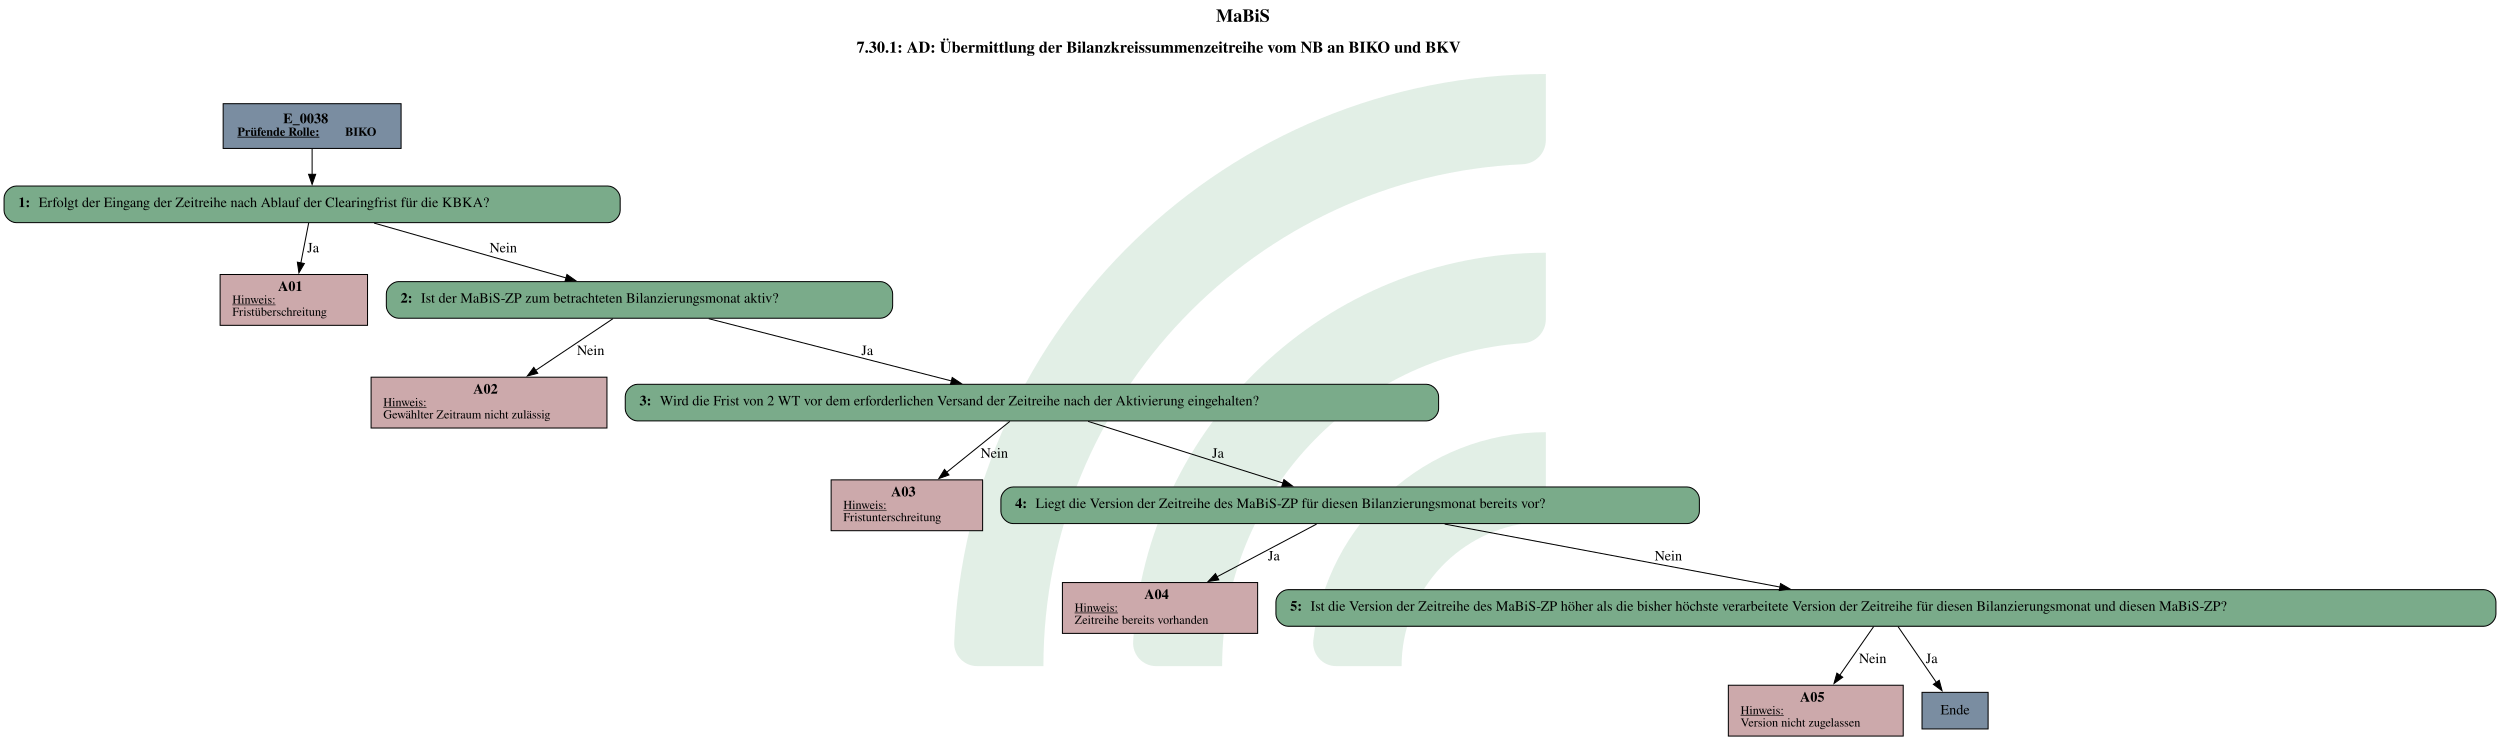
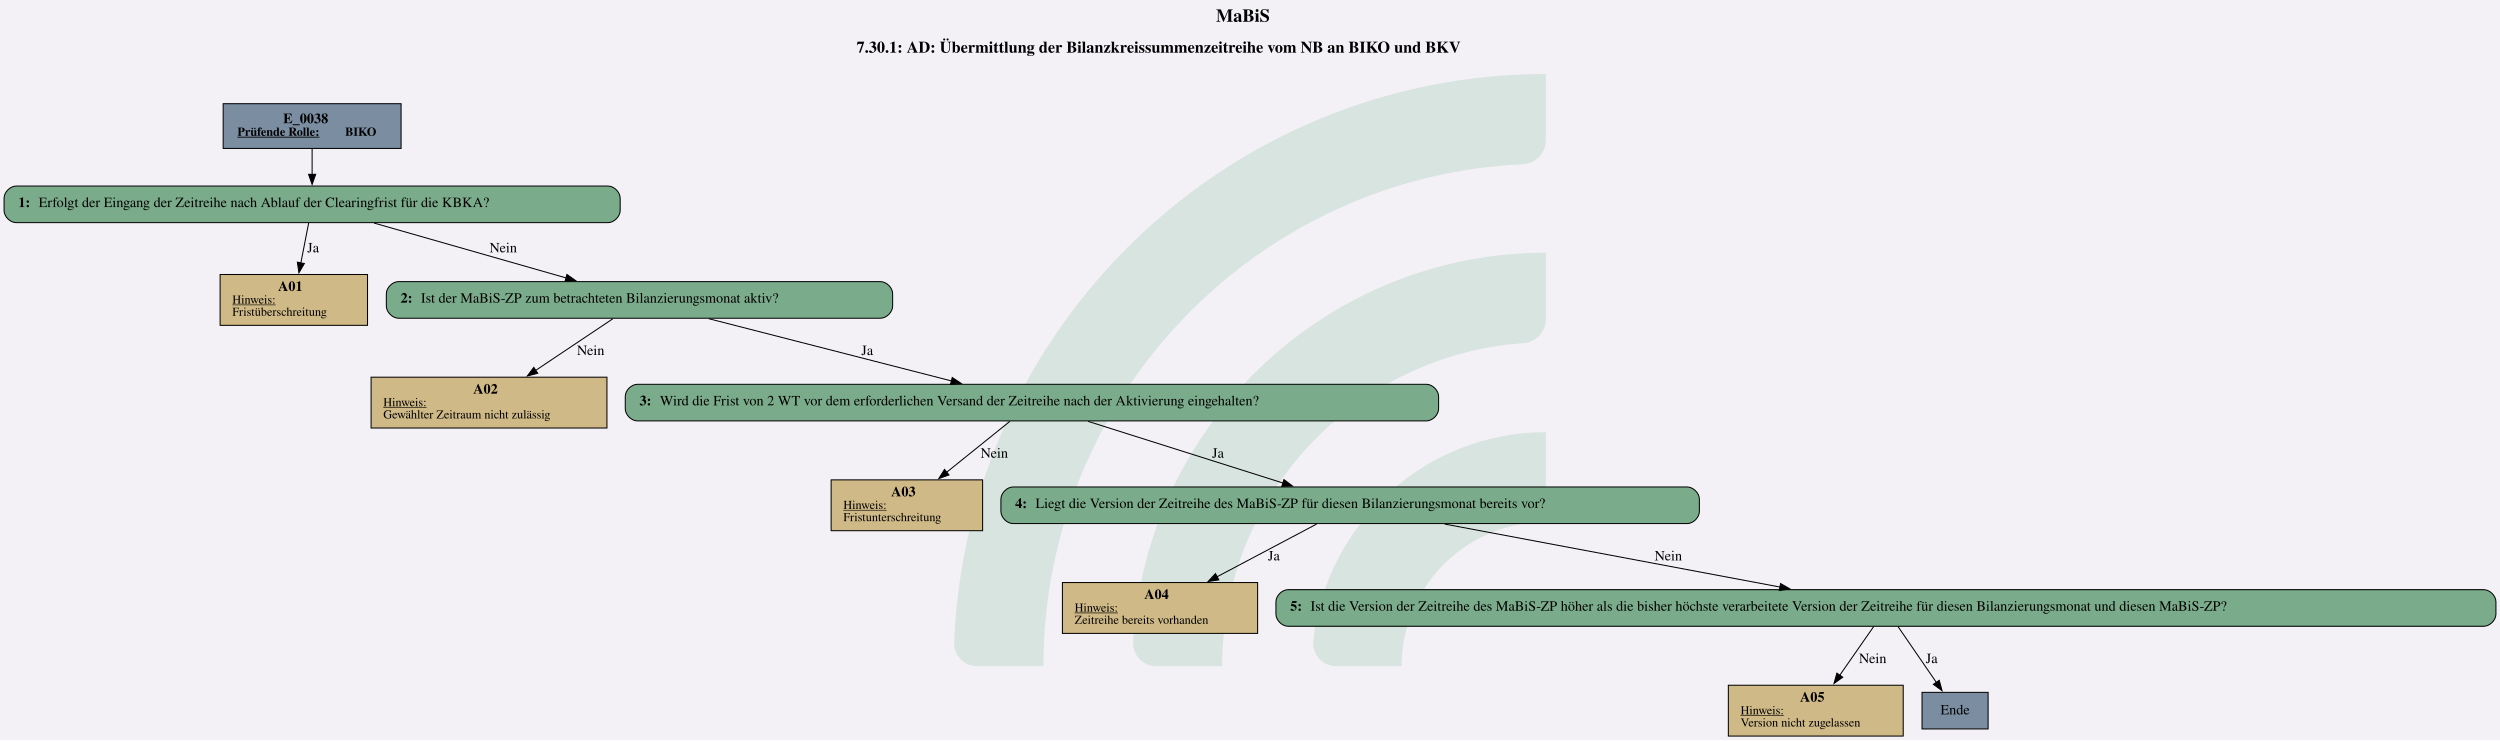
<svg xmlns="http://www.w3.org/2000/svg" version="1.1" width="3278.667px" viewBox="0 0 3278.667 970.667" height="970.667px">
  <g>
-     <g transform="translate(1251.355, 97.06667) scale(1 1) translate(0, 0) scale(4.389952 4.389952) ">
-       <defs id="defs2">
-         <clipPath clipPathUnits="userSpaceOnUse" id="clipPath23">
-           <path d="M 0,568.156 H 579.236 V 0 H 0 Z" id="path21" />
-         </clipPath>
-       </defs>
-       <g id="layer1" transform="translate(-16.54194,-55.30527)">
-         <g id="g19" clip-path="url(#clipPath23)" transform="matrix(0.3527778,0,0,-0.3527778,0.01017023,243.7368)" style="opacity:0.2">
-           <g id="g25" transform="translate(122.444,32.7195)">
-             <path d="m 0,0 h -56.104 c -11,0 -19.898,9.123 -19.463,20.115 10.594,267.191 231.277,481.302 501.029,481.302 v -56.02 c 0,-10.98 -8.688,-19.892 -19.658,-20.393 C 180.29,414.697 0,228.005 0,0" style="fill:#6ead83;fill-opacity:1;fill-rule:nonzero;stroke:none" id="path27" />
-           </g>
-           <g id="g29" transform="translate(273.7828,32.7195)">
-             <path d="m 0,0 h -55.926 c -11.228,0 -20.091,9.482 -19.435,20.69 10.744,183.439 163.389,329.388 349.485,329.388 v -56.263 c 0,-10.709 -8.273,-19.617 -18.957,-20.35 C 112.819,263.696 0,144.774 0,0" style="fill:#6ead83;fill-opacity:1;fill-rule:nonzero;stroke:none" id="path31" />
-           </g>
-           <g id="g33" transform="translate(425.7667,32.7195)">
-             <path d="m 0,0 h -55.445 c -11.653,0 -20.604,10.17 -19.334,21.753 10.866,99.032 95.031,176.341 196.919,176.341 v -57.011 c 0,-10.046 -7.283,-18.755 -17.229,-20.165 C 45.688,112.522 0,61.497 0,0" style="fill:#6ead83;fill-opacity:1;fill-rule:nonzero;stroke:none" id="path35" />
+     <svg version="1.1" width="3278.667px" viewBox="0 0 3278.667 970.667" height="970.667px">
+       <polygon fill="#f3f1f6" points="0,0 3278.667,0 3278.667,970.667 0,970.667" />
+       <g>
+         <g transform="translate(1251.355, 97.06667) scale(1 1) translate(0, 0) scale(4.389952 4.389952) ">
+           <defs id="defs2">
+             <clipPath clipPathUnits="userSpaceOnUse" id="clipPath23">
+               <path d="M 0,568.156 H 579.236 V 0 H 0 Z" id="path21" />
+             </clipPath>
+           </defs>
+           <g id="layer1" transform="translate(-16.54194,-55.30527)">
+             <g id="g19" clip-path="url(#clipPath23)" transform="matrix(0.3527778,0,0,-0.3527778,0.01017023,243.7368)" style="opacity:0.2">
+               <g id="g25" transform="translate(122.444,32.7195)">
+                 <path d="m 0,0 h -56.104 c -11,0 -19.898,9.123 -19.463,20.115 10.594,267.191 231.277,481.302 501.029,481.302 v -56.02 c 0,-10.98 -8.688,-19.892 -19.658,-20.393 C 180.29,414.697 0,228.005 0,0" style="fill:#6ead83;fill-opacity:1;fill-rule:nonzero;stroke:none" id="path27" />
+               </g>
+               <g id="g29" transform="translate(273.7828,32.7195)">
+                 <path d="m 0,0 h -55.926 c -11.228,0 -20.091,9.482 -19.435,20.69 10.744,183.439 163.389,329.388 349.485,329.388 v -56.263 c 0,-10.709 -8.273,-19.617 -18.957,-20.35 C 112.819,263.696 0,144.774 0,0" style="fill:#6ead83;fill-opacity:1;fill-rule:nonzero;stroke:none" id="path31" />
+               </g>
+               <g id="g33" transform="translate(425.7667,32.7195)">
+                 <path d="m 0,0 h -55.445 c -11.653,0 -20.604,10.17 -19.334,21.753 10.866,99.032 95.031,176.341 196.919,176.341 v -57.011 c 0,-10.046 -7.283,-18.755 -17.229,-20.165 C 45.688,112.522 0,61.497 0,0" style="fill:#6ead83;fill-opacity:1;fill-rule:nonzero;stroke:none" id="path35" />
+               </g>
+             </g>
          </g>
        </g>
-       </g>
-     </g>
-     <svg width="2459pt" height="728pt" viewBox="0.00 0.00 2459.00 728.00">
-       <g id="graph0" class="graph" transform="scale(1 1) rotate(0) translate(4 724)">
-         <text text-anchor="start" x="1192" y="-702.6" font-family="Times,serif" font-weight="bold" font-size="18.00">MaBiS</text>
-         <text text-anchor="start" x="838.5" y="-672.2" font-family="Times,serif" font-weight="bold" font-size="16.00">7.30.1: AD: Übermittlung der Bilanzkreissummenzeitreihe vom NB an BIKO und BKV</text>
-         <g id="node1" class="node">
-           <polygon fill="#7a8da1" stroke="black" points="390.5,-622 215.5,-622 215.5,-578 390.5,-578 390.5,-622" />
-           <text text-anchor="start" x="274.5" y="-602.8" font-family="Times,serif" font-weight="bold" font-size="14.00">E_0038</text>
-           <text text-anchor="start" x="229.5" y="-590.4" font-family="Times,serif" font-weight="bold" text-decoration="underline" font-size="12.00">Prüfende Rolle:</text>
-           <text text-anchor="start" x="335.5" y="-590.4" font-family="Times,serif" font-weight="bold" font-size="12.00"> BIKO</text>
-         </g>
-         <g id="node2" class="node">
-           <path fill="#7aab8a" stroke="black" d="M594,-541C594,-541 12,-541 12,-541 6,-541 0,-535 0,-529 0,-529 0,-517 0,-517 0,-511 6,-505 12,-505 12,-505 594,-505 594,-505 600,-505 606,-511 606,-517 606,-517 606,-529 606,-529 606,-535 600,-541 594,-541" />
-           <text text-anchor="start" x="14" y="-520.3" font-family="Times,serif" font-weight="bold" font-size="14.00">1: </text>
-           <text text-anchor="start" x="34" y="-520.3" font-family="Times,serif" font-size="14.00">Erfolgt der Eingang der Zeitreihe nach Ablauf der Clearingfrist für die KBKA?</text>
-         </g>
-         <g id="edge1" class="edge">
-           <path fill="none" stroke="black" d="M303,-577.71C303,-569.82 303,-560.75 303,-552.33" />
-           <polygon fill="black" stroke="black" points="306.5,-552.57 303,-542.57 299.5,-552.57 306.5,-552.57" />
-         </g>
-         <g id="node3" class="node">
-           <polygon fill="#cca9ab" stroke="black" points="357.5,-454 212.5,-454 212.5,-404 357.5,-404 357.5,-454" />
-           <text text-anchor="start" x="269.5" y="-437.8" font-family="Times,serif" font-weight="bold" font-size="14.00">A01</text>
-           <text text-anchor="start" x="224.5" y="-425.4" font-family="Times,serif" text-decoration="underline" font-size="12.00">Hinweis:</text>
-           <text text-anchor="start" x="224.5" y="-413.4" font-family="Times,serif" font-size="12.00">Fristüberschreitung</text>
-         </g>
-         <g id="edge2" class="edge">
-           <path fill="none" stroke="black" d="M299.61,-504.7C297.43,-493.55 294.52,-478.67 291.87,-465.12" />
-           <polygon fill="black" stroke="black" points="295.37,-464.8 290.02,-455.66 288.5,-466.14 295.37,-464.8" />
-           <text text-anchor="middle" x="304" y="-475.8" font-family="Times,serif" font-size="14.00">Ja</text>
-         </g>
-         <g id="node4" class="node">
-           <path fill="#7aab8a" stroke="black" d="M862,-447C862,-447 388,-447 388,-447 382,-447 376,-441 376,-435 376,-435 376,-423 376,-423 376,-417 382,-411 388,-411 388,-411 862,-411 862,-411 868,-411 874,-417 874,-423 874,-423 874,-435 874,-435 874,-441 868,-447 862,-447" />
-           <text text-anchor="start" x="390" y="-426.3" font-family="Times,serif" font-weight="bold" font-size="14.00">2: </text>
-           <text text-anchor="start" x="410" y="-426.3" font-family="Times,serif" font-size="14.00">Ist der MaBiS-ZP zum betrachteten Bilanzierungsmonat aktiv?</text>
-         </g>
-         <g id="edge3" class="edge">
-           <path fill="none" stroke="black" d="M363.94,-504.59C417.62,-489.25 495.87,-466.89 552.69,-450.66" />
-           <polygon fill="black" stroke="black" points="553.65,-454.03 562.3,-447.91 551.73,-447.3 553.65,-454.03" />
-           <text text-anchor="middle" x="491" y="-475.8" font-family="Times,serif" font-size="14.00">Nein</text>
-         </g>
-         <g id="node5" class="node">
-           <polygon fill="#cca9ab" stroke="black" points="593,-353 361,-353 361,-303 593,-303 593,-353" />
-           <text text-anchor="start" x="461.5" y="-336.8" font-family="Times,serif" font-weight="bold" font-size="14.00">A02</text>
-           <text text-anchor="start" x="373" y="-324.4" font-family="Times,serif" text-decoration="underline" font-size="12.00">Hinweis:</text>
-           <text text-anchor="start" x="373" y="-312.4" font-family="Times,serif" font-size="12.00">Gewählter Zeitraum nicht zulässig</text>
-         </g>
-         <g id="edge4" class="edge">
-           <path fill="none" stroke="black" d="M598.88,-410.53C577.84,-396.45 547.74,-376.32 522.72,-359.58" />
-           <polygon fill="black" stroke="black" points="524.92,-356.84 514.66,-354.19 521.03,-362.66 524.92,-356.84" />
-           <text text-anchor="middle" x="577" y="-374.8" font-family="Times,serif" font-size="14.00">Nein</text>
-         </g>
-         <g id="node6" class="node">
-           <path fill="#7aab8a" stroke="black" d="M1399,-346C1399,-346 623,-346 623,-346 617,-346 611,-340 611,-334 611,-334 611,-322 611,-322 611,-316 617,-310 623,-310 623,-310 1399,-310 1399,-310 1405,-310 1411,-316 1411,-322 1411,-322 1411,-334 1411,-334 1411,-340 1405,-346 1399,-346" />
-           <text text-anchor="start" x="625" y="-325.3" font-family="Times,serif" font-weight="bold" font-size="14.00">3: </text>
-           <text text-anchor="start" x="645" y="-325.3" font-family="Times,serif" font-size="14.00">Wird die Frist von 2 WT vor dem erforderlichen Versand der Zeitreihe nach der Aktivierung eingehalten?</text>
-         </g>
-         <g id="edge5" class="edge">
-           <path fill="none" stroke="black" d="M693.12,-410.53C759.89,-393.4 861.6,-367.32 931.91,-349.29" />
-           <polygon fill="black" stroke="black" points="932.63,-352.71 941.45,-346.84 930.89,-345.93 932.63,-352.71" />
-           <text text-anchor="middle" x="849" y="-374.8" font-family="Times,serif" font-size="14.00">Ja</text>
-         </g>
-         <g id="node7" class="node">
-           <polygon fill="#cca9ab" stroke="black" points="962.5,-252 813.5,-252 813.5,-202 962.5,-202 962.5,-252" />
-           <text text-anchor="start" x="872.5" y="-235.8" font-family="Times,serif" font-weight="bold" font-size="14.00">A03</text>
-           <text text-anchor="start" x="825.5" y="-223.4" font-family="Times,serif" text-decoration="underline" font-size="12.00">Hinweis:</text>
-           <text text-anchor="start" x="825.5" y="-211.4" font-family="Times,serif" font-size="12.00">Fristunterschreitung</text>
-         </g>
-         <g id="edge6" class="edge">
-           <path fill="none" stroke="black" d="M989.29,-309.53C972.11,-295.7 947.67,-276.03 927.1,-259.47" />
-           <polygon fill="black" stroke="black" points="929.42,-256.84 919.43,-253.3 925.03,-262.3 929.42,-256.84" />
-           <text text-anchor="middle" x="974" y="-273.8" font-family="Times,serif" font-size="14.00">Nein</text>
-         </g>
-         <g id="node8" class="node">
-           <path fill="#7aab8a" stroke="black" d="M1655.5,-245C1655.5,-245 992.5,-245 992.5,-245 986.5,-245 980.5,-239 980.5,-233 980.5,-233 980.5,-221 980.5,-221 980.5,-215 986.5,-209 992.5,-209 992.5,-209 1655.5,-209 1655.5,-209 1661.5,-209 1667.5,-215 1667.5,-221 1667.5,-221 1667.5,-233 1667.5,-233 1667.5,-239 1661.5,-245 1655.5,-245" />
-           <text text-anchor="start" x="994.5" y="-224.3" font-family="Times,serif" font-weight="bold" font-size="14.00">4: </text>
-           <text text-anchor="start" x="1014.5" y="-224.3" font-family="Times,serif" font-size="14.00">Liegt die Version der Zeitreihe des MaBiS-ZP für diesen Bilanzierungsmonat bereits vor?</text>
-         </g>
-         <g id="edge7" class="edge">
-           <path fill="none" stroke="black" d="M1066.24,-309.53C1119.82,-292.58 1201.16,-266.85 1258.1,-248.84" />
-           <polygon fill="black" stroke="black" points="1258.87,-252.27 1267.35,-245.92 1256.76,-245.6 1258.87,-252.27" />
-           <text text-anchor="middle" x="1194" y="-273.8" font-family="Times,serif" font-size="14.00">Ja</text>
-         </g>
-         <g id="node9" class="node">
-           <polygon fill="#cca9ab" stroke="black" points="1233,-151 1041,-151 1041,-101 1233,-101 1233,-151" />
-           <text text-anchor="start" x="1121.5" y="-134.8" font-family="Times,serif" font-weight="bold" font-size="14.00">A04</text>
-           <text text-anchor="start" x="1053" y="-122.4" font-family="Times,serif" text-decoration="underline" font-size="12.00">Hinweis:</text>
-           <text text-anchor="start" x="1053" y="-110.4" font-family="Times,serif" font-size="12.00">Zeitreihe bereits vorhanden</text>
-         </g>
-         <g id="edge8" class="edge">
-           <path fill="none" stroke="black" d="M1291,-208.53C1263.94,-194.2 1225.03,-173.61 1193.1,-156.7" />
-           <polygon fill="black" stroke="black" points="1194.81,-153.65 1184.34,-152.06 1191.54,-159.83 1194.81,-153.65" />
-           <text text-anchor="middle" x="1249" y="-172.8" font-family="Times,serif" font-size="14.00">Ja</text>
-         </g>
-         <g id="node10" class="node">
-           <path fill="#7aab8a" stroke="black" d="M2439,-144C2439,-144 1263,-144 1263,-144 1257,-144 1251,-138 1251,-132 1251,-132 1251,-120 1251,-120 1251,-114 1257,-108 1263,-108 1263,-108 2439,-108 2439,-108 2445,-108 2451,-114 2451,-120 2451,-120 2451,-132 2451,-132 2451,-138 2445,-144 2439,-144" />
-           <text text-anchor="start" x="1265" y="-123.3" font-family="Times,serif" font-weight="bold" font-size="14.00">5: </text>
-           <text text-anchor="start" x="1285" y="-123.3" font-family="Times,serif" font-size="14.00">Ist die Version der Zeitreihe des MaBiS-ZP höher als die bisher höchste verarbeitete Version der Zeitreihe für diesen Bilanzierungsmonat und diesen MaBiS-ZP?</text>
-         </g>
-         <g id="edge9" class="edge">
-           <path fill="none" stroke="black" d="M1417,-208.53C1509.38,-191.18 1650.75,-164.62 1746.85,-146.57" />
-           <polygon fill="black" stroke="black" points="1747.37,-150.03 1756.55,-144.74 1746.08,-143.15 1747.37,-150.03" />
-           <text text-anchor="middle" x="1637" y="-172.8" font-family="Times,serif" font-size="14.00">Nein</text>
-         </g>
-         <g id="node11" class="node">
-           <polygon fill="#cca9ab" stroke="black" points="1868,-50 1696,-50 1696,0 1868,0 1868,-50" />
-           <text text-anchor="start" x="1766.5" y="-33.8" font-family="Times,serif" font-weight="bold" font-size="14.00">A05</text>
-           <text text-anchor="start" x="1708" y="-21.4" font-family="Times,serif" text-decoration="underline" font-size="12.00">Hinweis:</text>
-           <text text-anchor="start" x="1708" y="-9.4" font-family="Times,serif" font-size="12.00">Version nicht zugelassen</text>
-         </g>
-         <g id="edge10" class="edge">
-           <path fill="none" stroke="black" d="M1838.98,-107.76C1829.75,-94.51 1816.72,-75.81 1805.44,-59.63" />
-           <polygon fill="black" stroke="black" points="1808.51,-57.91 1799.92,-51.71 1802.76,-61.91 1808.51,-57.91" />
-           <text text-anchor="middle" x="1838" y="-71.8" font-family="Times,serif" font-size="14.00">Nein</text>
-         </g>
-         <g id="node12" class="node">
-           <polygon fill="#7a8da1" stroke="black" points="1951.5,-43 1886.5,-43 1886.5,-7 1951.5,-7 1951.5,-43" />
-           <text text-anchor="middle" x="1919" y="-21.3" font-family="Times,serif" font-size="14.00">Ende</text>
-         </g>
-         <g id="edge11" class="edge">
-           <path fill="none" stroke="black" d="M1862.84,-107.76C1873.31,-92.52 1888.74,-70.06 1900.78,-52.53" />
-           <polygon fill="black" stroke="black" points="1903.43,-54.85 1906.21,-44.63 1897.66,-50.89 1903.43,-54.85" />
-           <text text-anchor="middle" x="1896" y="-71.8" font-family="Times,serif" font-size="14.00">Ja</text>
-         </g>
+         <svg width="2459pt" height="728pt" viewBox="0.00 0.00 2459.00 728.00">
+           <g id="graph0" class="graph" transform="scale(1 1) rotate(0) translate(4 724)">
+             <text text-anchor="start" x="1192" y="-702.6" font-family="Times,serif" font-weight="bold" font-size="18.00">MaBiS</text>
+             <text text-anchor="start" x="838.5" y="-672.2" font-family="Times,serif" font-weight="bold" font-size="16.00">7.30.1: AD: Übermittlung der Bilanzkreissummenzeitreihe vom NB an BIKO und BKV</text>
+             <g id="node1" class="node">
+               <polygon fill="#7a8da1" stroke="black" points="390.5,-622 215.5,-622 215.5,-578 390.5,-578 390.5,-622" />
+               <text text-anchor="start" x="274.5" y="-602.8" font-family="Times,serif" font-weight="bold" font-size="14.00">E_0038</text>
+               <text text-anchor="start" x="229.5" y="-590.4" font-family="Times,serif" font-weight="bold" text-decoration="underline" font-size="12.00">Prüfende Rolle:</text>
+               <text text-anchor="start" x="335.5" y="-590.4" font-family="Times,serif" font-weight="bold" font-size="12.00"> BIKO</text>
+             </g>
+             <g id="node2" class="node">
+               <path fill="#7aab8a" stroke="black" d="M594,-541C594,-541 12,-541 12,-541 6,-541 0,-535 0,-529 0,-529 0,-517 0,-517 0,-511 6,-505 12,-505 12,-505 594,-505 594,-505 600,-505 606,-511 606,-517 606,-517 606,-529 606,-529 606,-535 600,-541 594,-541" />
+               <text text-anchor="start" x="14" y="-520.3" font-family="Times,serif" font-weight="bold" font-size="14.00">1: </text>
+               <text text-anchor="start" x="34" y="-520.3" font-family="Times,serif" font-size="14.00">Erfolgt der Eingang der Zeitreihe nach Ablauf der Clearingfrist für die KBKA?</text>
+             </g>
+             <g id="edge1" class="edge">
+               <path fill="none" stroke="black" d="M303,-577.71C303,-569.82 303,-560.75 303,-552.33" />
+               <polygon fill="black" stroke="black" points="306.5,-552.57 303,-542.57 299.5,-552.57 306.5,-552.57" />
+             </g>
+             <g id="node3" class="node">
+               <polygon fill="#cfb986" stroke="black" points="357.5,-454 212.5,-454 212.5,-404 357.5,-404 357.5,-454" />
+               <text text-anchor="start" x="269.5" y="-437.8" font-family="Times,serif" font-weight="bold" font-size="14.00">A01</text>
+               <text text-anchor="start" x="224.5" y="-425.4" font-family="Times,serif" text-decoration="underline" font-size="12.00">Hinweis:</text>
+               <text text-anchor="start" x="224.5" y="-413.4" font-family="Times,serif" font-size="12.00">Fristüberschreitung</text>
+             </g>
+             <g id="edge2" class="edge">
+               <path fill="none" stroke="black" d="M299.61,-504.7C297.43,-493.55 294.52,-478.67 291.87,-465.12" />
+               <polygon fill="black" stroke="black" points="295.37,-464.8 290.02,-455.66 288.5,-466.14 295.37,-464.8" />
+               <text text-anchor="middle" x="304" y="-475.8" font-family="Times,serif" font-size="14.00">Ja</text>
+             </g>
+             <g id="node4" class="node">
+               <path fill="#7aab8a" stroke="black" d="M862,-447C862,-447 388,-447 388,-447 382,-447 376,-441 376,-435 376,-435 376,-423 376,-423 376,-417 382,-411 388,-411 388,-411 862,-411 862,-411 868,-411 874,-417 874,-423 874,-423 874,-435 874,-435 874,-441 868,-447 862,-447" />
+               <text text-anchor="start" x="390" y="-426.3" font-family="Times,serif" font-weight="bold" font-size="14.00">2: </text>
+               <text text-anchor="start" x="410" y="-426.3" font-family="Times,serif" font-size="14.00">Ist der MaBiS-ZP zum betrachteten Bilanzierungsmonat aktiv?</text>
+             </g>
+             <g id="edge3" class="edge">
+               <path fill="none" stroke="black" d="M363.94,-504.59C417.62,-489.25 495.87,-466.89 552.69,-450.66" />
+               <polygon fill="black" stroke="black" points="553.65,-454.03 562.3,-447.91 551.73,-447.3 553.65,-454.03" />
+               <text text-anchor="middle" x="491" y="-475.8" font-family="Times,serif" font-size="14.00">Nein</text>
+             </g>
+             <g id="node5" class="node">
+               <polygon fill="#cfb986" stroke="black" points="593,-353 361,-353 361,-303 593,-303 593,-353" />
+               <text text-anchor="start" x="461.5" y="-336.8" font-family="Times,serif" font-weight="bold" font-size="14.00">A02</text>
+               <text text-anchor="start" x="373" y="-324.4" font-family="Times,serif" text-decoration="underline" font-size="12.00">Hinweis:</text>
+               <text text-anchor="start" x="373" y="-312.4" font-family="Times,serif" font-size="12.00">Gewählter Zeitraum nicht zulässig</text>
+             </g>
+             <g id="edge4" class="edge">
+               <path fill="none" stroke="black" d="M598.88,-410.53C577.84,-396.45 547.74,-376.32 522.72,-359.58" />
+               <polygon fill="black" stroke="black" points="524.92,-356.84 514.66,-354.19 521.03,-362.66 524.92,-356.84" />
+               <text text-anchor="middle" x="577" y="-374.8" font-family="Times,serif" font-size="14.00">Nein</text>
+             </g>
+             <g id="node6" class="node">
+               <path fill="#7aab8a" stroke="black" d="M1399,-346C1399,-346 623,-346 623,-346 617,-346 611,-340 611,-334 611,-334 611,-322 611,-322 611,-316 617,-310 623,-310 623,-310 1399,-310 1399,-310 1405,-310 1411,-316 1411,-322 1411,-322 1411,-334 1411,-334 1411,-340 1405,-346 1399,-346" />
+               <text text-anchor="start" x="625" y="-325.3" font-family="Times,serif" font-weight="bold" font-size="14.00">3: </text>
+               <text text-anchor="start" x="645" y="-325.3" font-family="Times,serif" font-size="14.00">Wird die Frist von 2 WT vor dem erforderlichen Versand der Zeitreihe nach der Aktivierung eingehalten?</text>
+             </g>
+             <g id="edge5" class="edge">
+               <path fill="none" stroke="black" d="M693.12,-410.53C759.89,-393.4 861.6,-367.32 931.91,-349.29" />
+               <polygon fill="black" stroke="black" points="932.63,-352.71 941.45,-346.84 930.89,-345.93 932.63,-352.71" />
+               <text text-anchor="middle" x="849" y="-374.8" font-family="Times,serif" font-size="14.00">Ja</text>
+             </g>
+             <g id="node7" class="node">
+               <polygon fill="#cfb986" stroke="black" points="962.5,-252 813.5,-252 813.5,-202 962.5,-202 962.5,-252" />
+               <text text-anchor="start" x="872.5" y="-235.8" font-family="Times,serif" font-weight="bold" font-size="14.00">A03</text>
+               <text text-anchor="start" x="825.5" y="-223.4" font-family="Times,serif" text-decoration="underline" font-size="12.00">Hinweis:</text>
+               <text text-anchor="start" x="825.5" y="-211.4" font-family="Times,serif" font-size="12.00">Fristunterschreitung</text>
+             </g>
+             <g id="edge6" class="edge">
+               <path fill="none" stroke="black" d="M989.29,-309.53C972.11,-295.7 947.67,-276.03 927.1,-259.47" />
+               <polygon fill="black" stroke="black" points="929.42,-256.84 919.43,-253.3 925.03,-262.3 929.42,-256.84" />
+               <text text-anchor="middle" x="974" y="-273.8" font-family="Times,serif" font-size="14.00">Nein</text>
+             </g>
+             <g id="node8" class="node">
+               <path fill="#7aab8a" stroke="black" d="M1655.5,-245C1655.5,-245 992.5,-245 992.5,-245 986.5,-245 980.5,-239 980.5,-233 980.5,-233 980.5,-221 980.5,-221 980.5,-215 986.5,-209 992.5,-209 992.5,-209 1655.5,-209 1655.5,-209 1661.5,-209 1667.5,-215 1667.5,-221 1667.5,-221 1667.5,-233 1667.5,-233 1667.5,-239 1661.5,-245 1655.5,-245" />
+               <text text-anchor="start" x="994.5" y="-224.3" font-family="Times,serif" font-weight="bold" font-size="14.00">4: </text>
+               <text text-anchor="start" x="1014.5" y="-224.3" font-family="Times,serif" font-size="14.00">Liegt die Version der Zeitreihe des MaBiS-ZP für diesen Bilanzierungsmonat bereits vor?</text>
+             </g>
+             <g id="edge7" class="edge">
+               <path fill="none" stroke="black" d="M1066.24,-309.53C1119.82,-292.58 1201.16,-266.85 1258.1,-248.84" />
+               <polygon fill="black" stroke="black" points="1258.87,-252.27 1267.35,-245.92 1256.76,-245.6 1258.87,-252.27" />
+               <text text-anchor="middle" x="1194" y="-273.8" font-family="Times,serif" font-size="14.00">Ja</text>
+             </g>
+             <g id="node9" class="node">
+               <polygon fill="#cfb986" stroke="black" points="1233,-151 1041,-151 1041,-101 1233,-101 1233,-151" />
+               <text text-anchor="start" x="1121.5" y="-134.8" font-family="Times,serif" font-weight="bold" font-size="14.00">A04</text>
+               <text text-anchor="start" x="1053" y="-122.4" font-family="Times,serif" text-decoration="underline" font-size="12.00">Hinweis:</text>
+               <text text-anchor="start" x="1053" y="-110.4" font-family="Times,serif" font-size="12.00">Zeitreihe bereits vorhanden</text>
+             </g>
+             <g id="edge8" class="edge">
+               <path fill="none" stroke="black" d="M1291,-208.53C1263.94,-194.2 1225.03,-173.61 1193.1,-156.7" />
+               <polygon fill="black" stroke="black" points="1194.81,-153.65 1184.34,-152.06 1191.54,-159.83 1194.81,-153.65" />
+               <text text-anchor="middle" x="1249" y="-172.8" font-family="Times,serif" font-size="14.00">Ja</text>
+             </g>
+             <g id="node10" class="node">
+               <path fill="#7aab8a" stroke="black" d="M2439,-144C2439,-144 1263,-144 1263,-144 1257,-144 1251,-138 1251,-132 1251,-132 1251,-120 1251,-120 1251,-114 1257,-108 1263,-108 1263,-108 2439,-108 2439,-108 2445,-108 2451,-114 2451,-120 2451,-120 2451,-132 2451,-132 2451,-138 2445,-144 2439,-144" />
+               <text text-anchor="start" x="1265" y="-123.3" font-family="Times,serif" font-weight="bold" font-size="14.00">5: </text>
+               <text text-anchor="start" x="1285" y="-123.3" font-family="Times,serif" font-size="14.00">Ist die Version der Zeitreihe des MaBiS-ZP höher als die bisher höchste verarbeitete Version der Zeitreihe für diesen Bilanzierungsmonat und diesen MaBiS-ZP?</text>
+             </g>
+             <g id="edge9" class="edge">
+               <path fill="none" stroke="black" d="M1417,-208.53C1509.38,-191.18 1650.75,-164.62 1746.85,-146.57" />
+               <polygon fill="black" stroke="black" points="1747.37,-150.03 1756.55,-144.74 1746.08,-143.15 1747.37,-150.03" />
+               <text text-anchor="middle" x="1637" y="-172.8" font-family="Times,serif" font-size="14.00">Nein</text>
+             </g>
+             <g id="node11" class="node">
+               <polygon fill="#cfb986" stroke="black" points="1868,-50 1696,-50 1696,0 1868,0 1868,-50" />
+               <text text-anchor="start" x="1766.5" y="-33.8" font-family="Times,serif" font-weight="bold" font-size="14.00">A05</text>
+               <text text-anchor="start" x="1708" y="-21.4" font-family="Times,serif" text-decoration="underline" font-size="12.00">Hinweis:</text>
+               <text text-anchor="start" x="1708" y="-9.4" font-family="Times,serif" font-size="12.00">Version nicht zugelassen</text>
+             </g>
+             <g id="edge10" class="edge">
+               <path fill="none" stroke="black" d="M1838.98,-107.76C1829.75,-94.51 1816.72,-75.81 1805.44,-59.63" />
+               <polygon fill="black" stroke="black" points="1808.51,-57.91 1799.92,-51.71 1802.76,-61.91 1808.51,-57.91" />
+               <text text-anchor="middle" x="1838" y="-71.8" font-family="Times,serif" font-size="14.00">Nein</text>
+             </g>
+             <g id="node12" class="node">
+               <polygon fill="#7a8da1" stroke="black" points="1951.5,-43 1886.5,-43 1886.5,-7 1951.5,-7 1951.5,-43" />
+               <text text-anchor="middle" x="1919" y="-21.3" font-family="Times,serif" font-size="14.00">Ende</text>
+             </g>
+             <g id="edge11" class="edge">
+               <path fill="none" stroke="black" d="M1862.84,-107.76C1873.31,-92.52 1888.74,-70.06 1900.78,-52.53" />
+               <polygon fill="black" stroke="black" points="1903.43,-54.85 1906.21,-44.63 1897.66,-50.89 1903.43,-54.85" />
+               <text text-anchor="middle" x="1896" y="-71.8" font-family="Times,serif" font-size="14.00">Ja</text>
+             </g>
+           </g>
+         </svg>
      </g>
    </svg>
  </g>
</svg>
